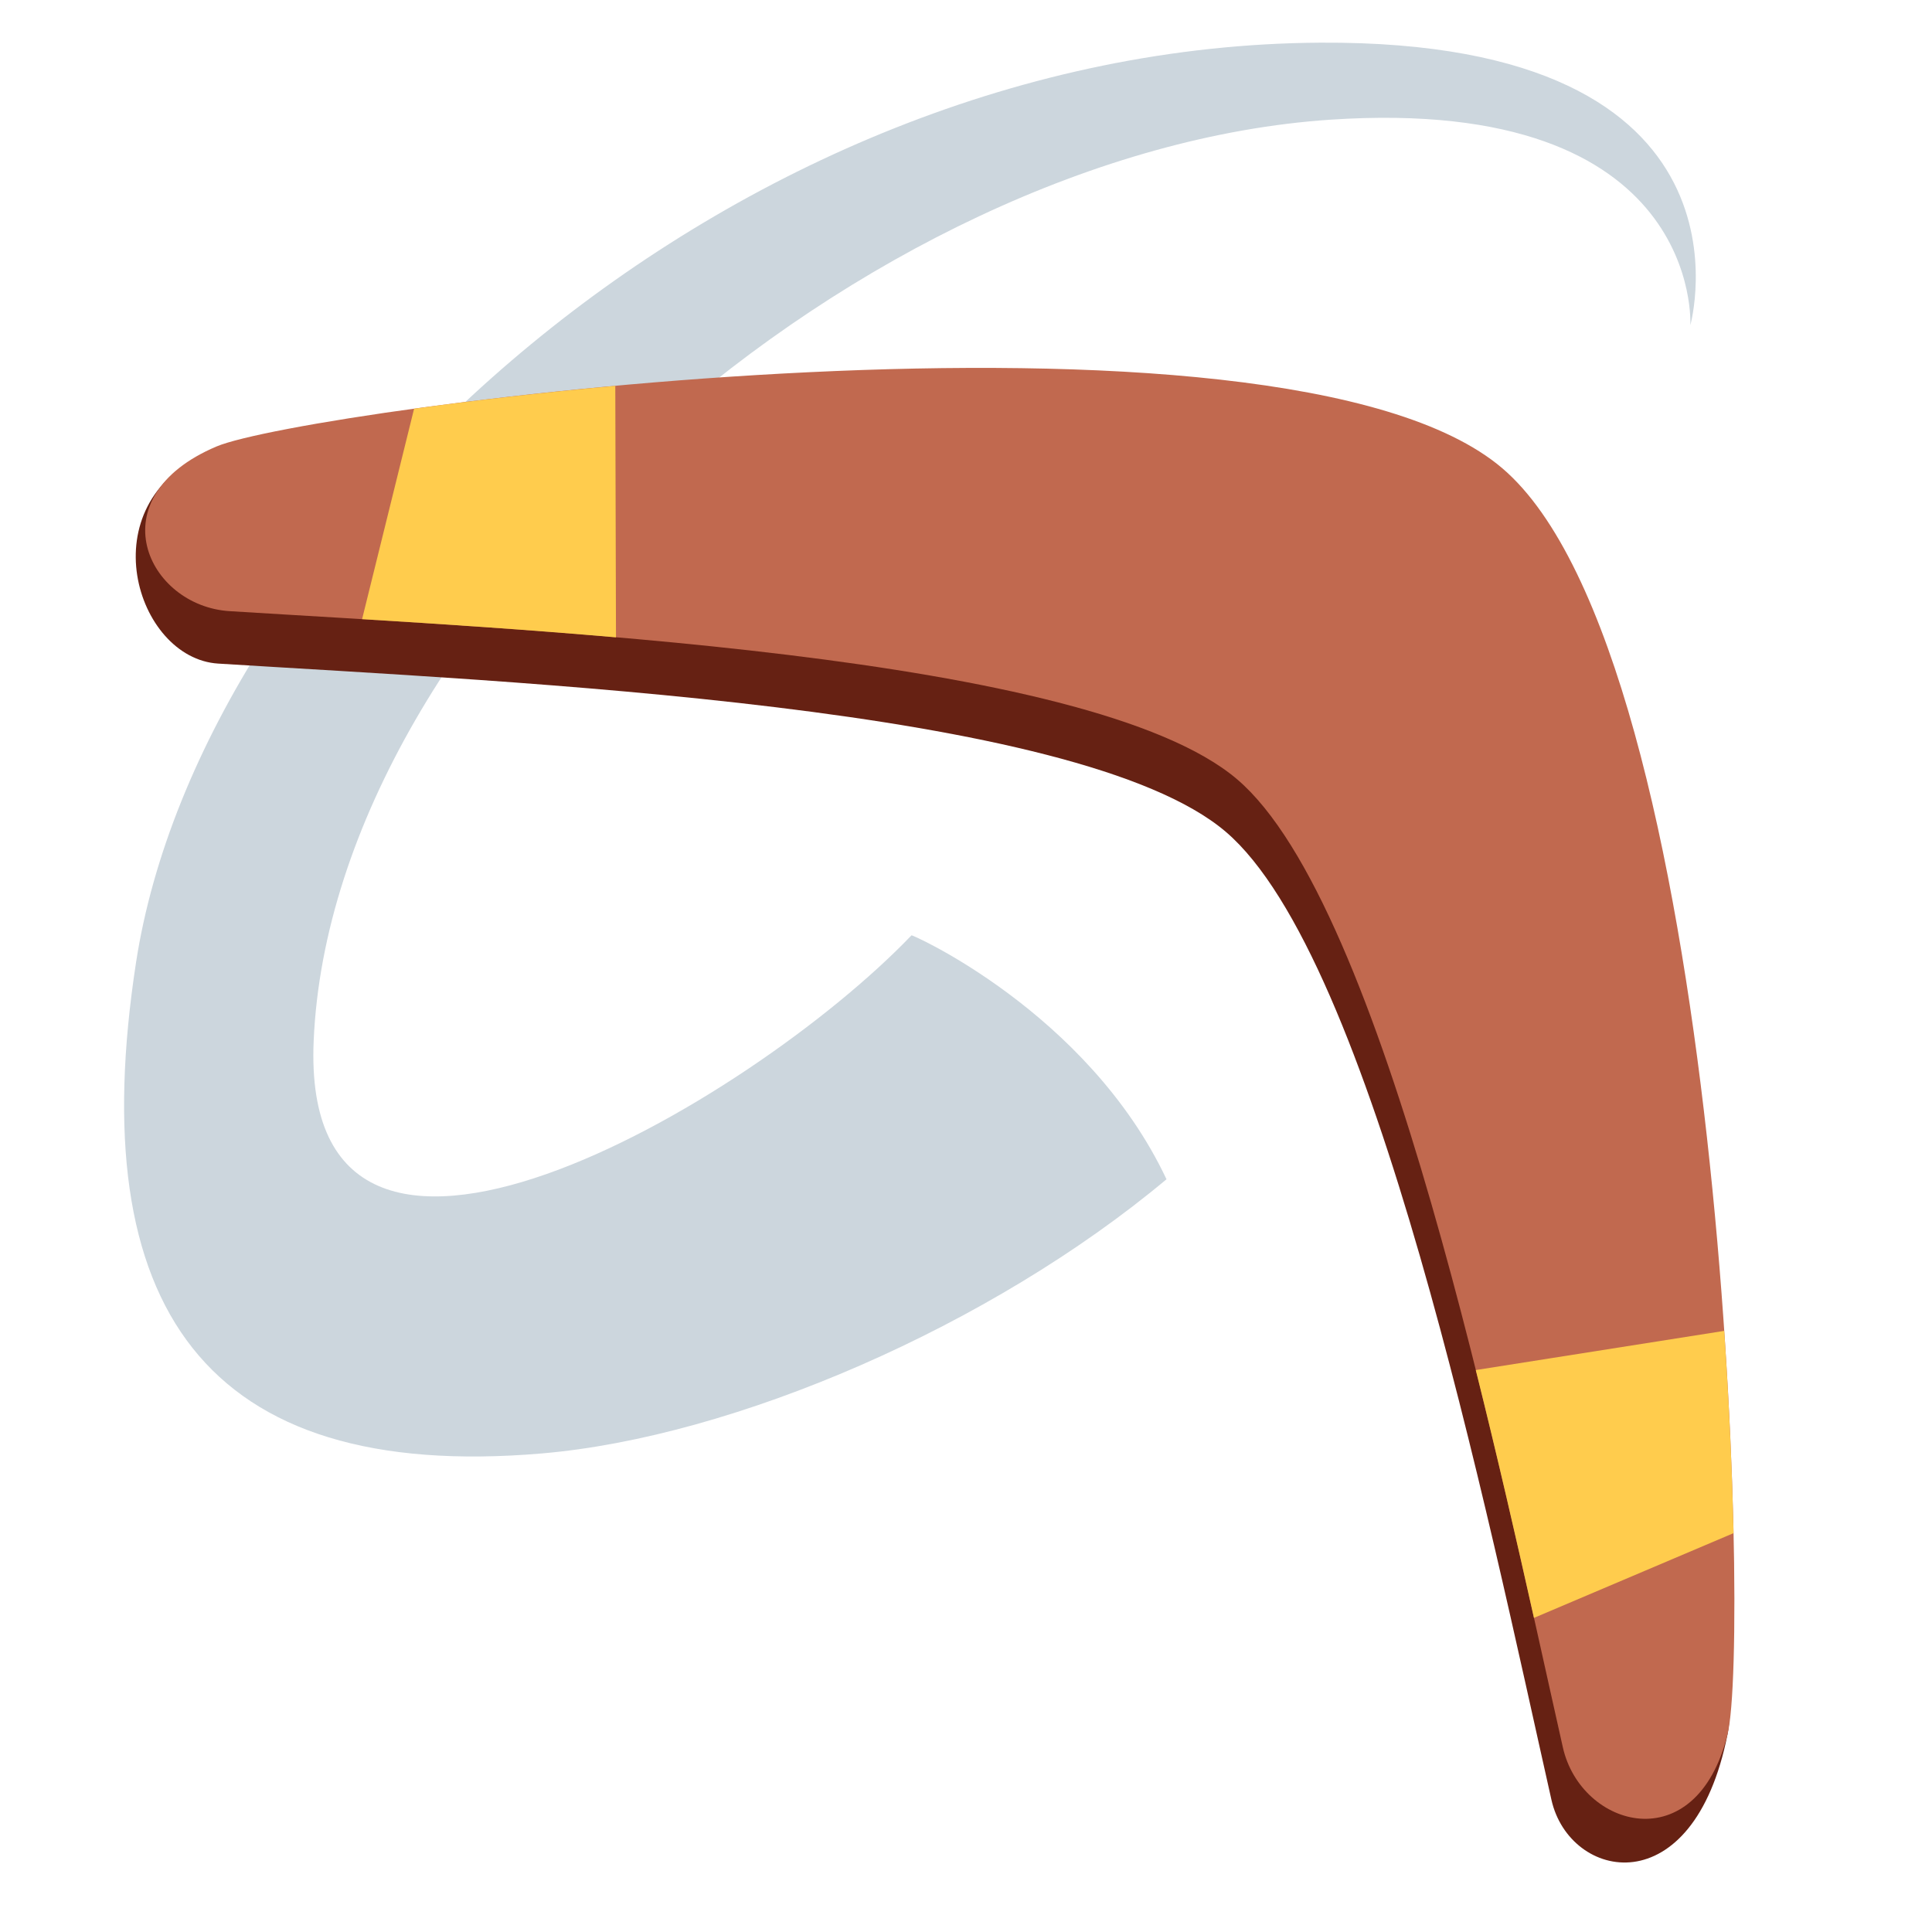
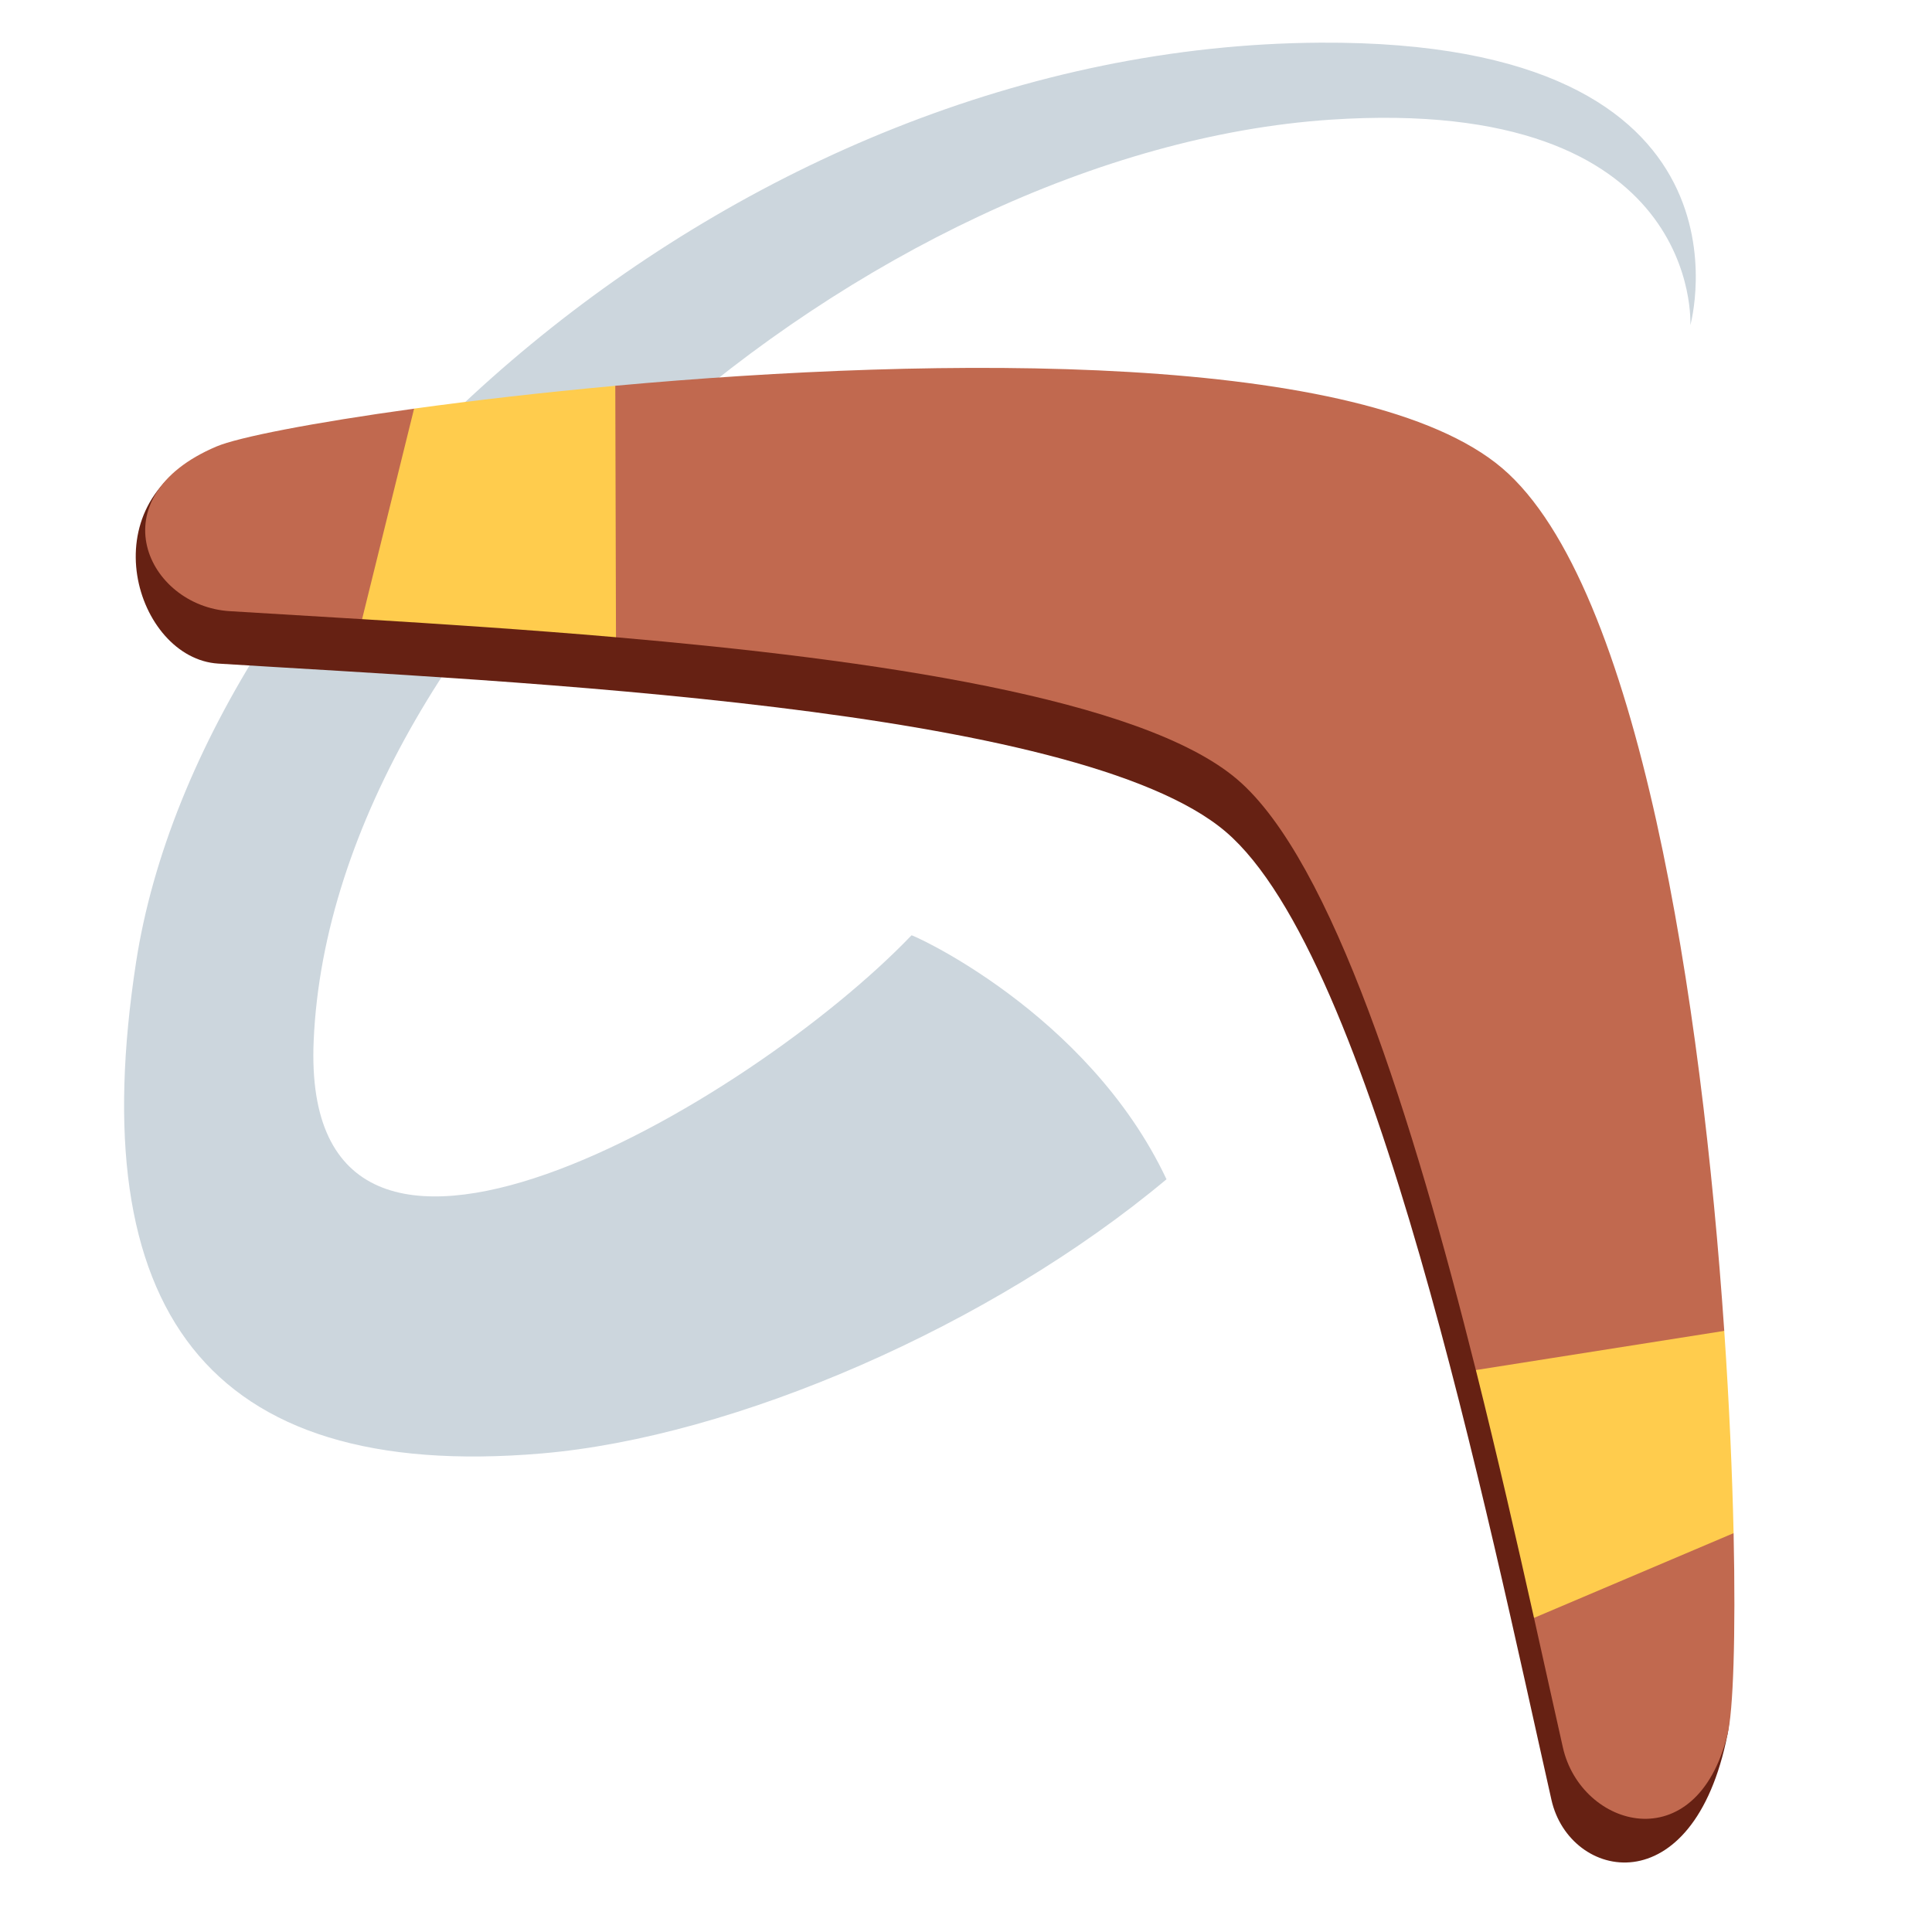
<svg xmlns="http://www.w3.org/2000/svg" viewBox="0 0 36 36">
-   <path fill="#CCD6DD" d="M31.497 6.06s.244-4.293-6.702-3.83c-8.617.574-18.599 9.155-18.95 17.159-.267 6.089 8.109 1.203 11.139-1.96-.045-.045 3.282 1.426 4.752 4.545-3.267 2.733-8.047 4.803-11.644 5.109-6.282.535-8.546-2.727-7.557-9.15C3.758 10 13.588.858 24.604.795c8.377-.048 6.893 5.265 6.893 5.265z" />
-   <path fill="#662113" d="M32.19 32.317c.351-1.768-.27-19.086-4.411-22.615S5.541 7.73 3.881 8.435c-2.24.95-1.352 3.835.184 3.93 5.43.339 16.02.786 18.774 3.133s4.875 12.732 6.07 18.04c.337 1.501 2.643 1.99 3.281-1.221z" />
-   <path fill="#C1694F" d="M32.19 32.317c.432-1.75-.057-20.063-4.197-23.592s-22.3-1.109-23.96-.405c-2.24.95-1.291 2.972.245 3.068 5.43.339 16.02.786 18.774 3.133s4.875 12.732 6.07 18.04c.338 1.501 2.484 2.118 3.068-.244z" />
-   <path fill="#FFCC4D" d="M6.747 11.537c1.459.089 3.08.196 4.731.339l-.013-4.686c-1.373.125-2.649.274-3.749.426l-.969 3.921zm21.836 18.61c-.319-1.426-.682-3.01-1.084-4.618l4.629-.73c.094 1.376.149 2.659.174 3.769l-3.719 1.579z" />
+   <defs />
+   <path fill="#CCD6DD" d="M31.497,6.06 C31.497,6.06 31.741,1.767 24.795,2.23 C16.178,2.804 6.196,11.385 5.845,19.389 C5.578,25.478 13.954,20.592 16.984,17.429 C16.939,17.384 20.266,18.855 21.736,21.974 C18.469,24.707 13.689,26.777 10.092,27.083 C3.81,27.618 1.546,24.356 2.535,17.933 C3.758,10 13.588,0.858 24.604,0.795 C32.981,0.747 31.497,6.06 31.497,6.06 Z" />
+   <path fill="#662113" d="M32.19,32.317 C31.552,35.528 29.246,35.039 28.909,33.538 C27.714,28.23 25.593,17.845 22.839,15.498 C20.085,13.151 9.495,12.704 4.065,12.365 C2.529,12.27 1.641,9.385 3.881,8.435 C5.541,7.73 23.638,6.173 27.779,9.702 C31.92,13.231 32.541,30.549 32.19,32.317 Z" />
+   <path fill="#C1694F" d="M32.19,32.317 C31.606,34.679 29.46,34.062 29.122,32.561 C28.959,31.839 28.78,31.023 28.584,30.146 L29.583,29.147 L28.499,26.529 L27.501,25.531 C26.332,20.862 24.823,16.03 23.052,14.521 C21.281,13.012 16.271,12.288 11.476,11.874 L10.478,10.876 L7.747,10.537 L6.747,11.537 C5.85,11.482 5.017,11.434 4.278,11.388 C2.742,11.292 1.793,9.27 4.033,8.32 C4.435,8.149 5.808,7.878 7.715,7.615 L8.716,8.616 L10.465,8.19 L11.467,7.188 C17.529,6.635 25.436,6.545 27.993,8.725 C30.55,10.905 31.714,18.725 32.129,24.798 L31.128,25.799 L31.302,27.568 L32.303,28.569 C32.345,30.494 32.295,31.893 32.19,32.317 Z" />
+   <path fill="#FFCC4D" d="M11.465,7.189 L11.478,11.874 C9.829,11.732 8.205,11.626 6.747,11.537 L7.716,7.614 C8.816,7.463 10.093,7.314 11.465,7.189 Z" />
+   <path fill="#FFCC4D" d="M32.303,28.568 L28.584,30.147 C28.265,28.721 27.903,27.135 27.501,25.529 L32.129,24.799 C32.223,26.173 32.278,27.458 32.303,28.568 Z" />
</svg>
